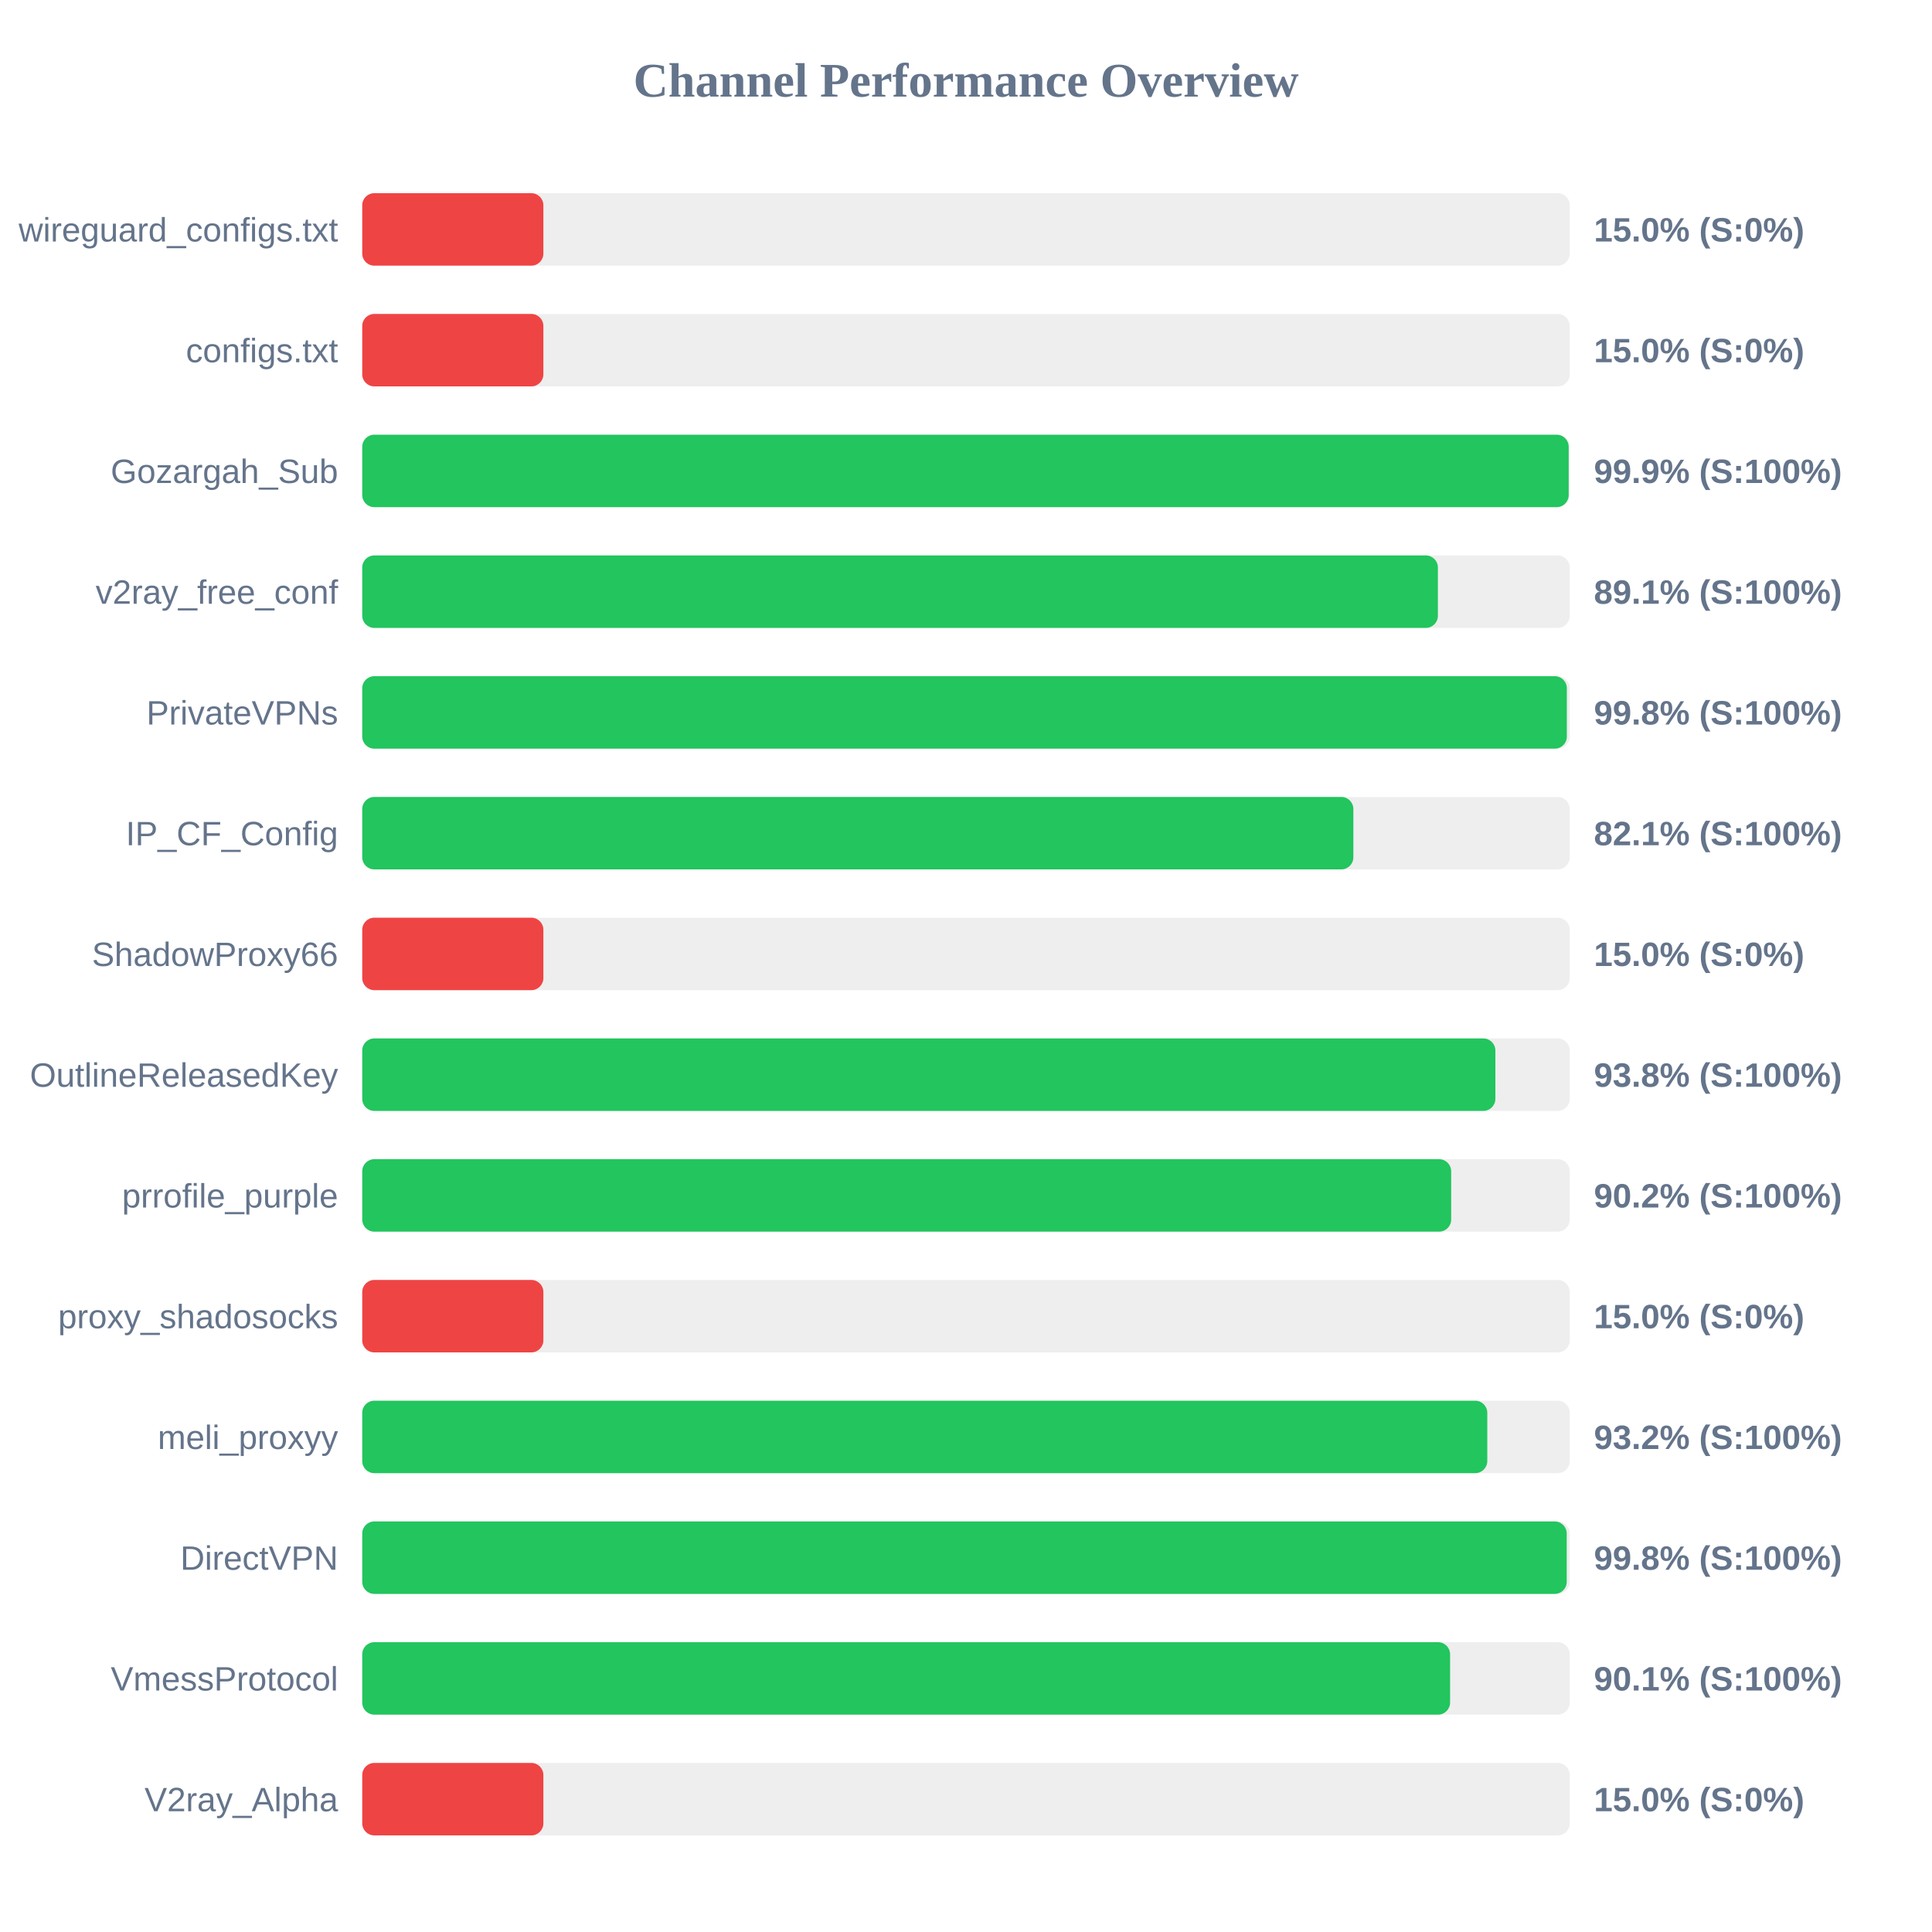
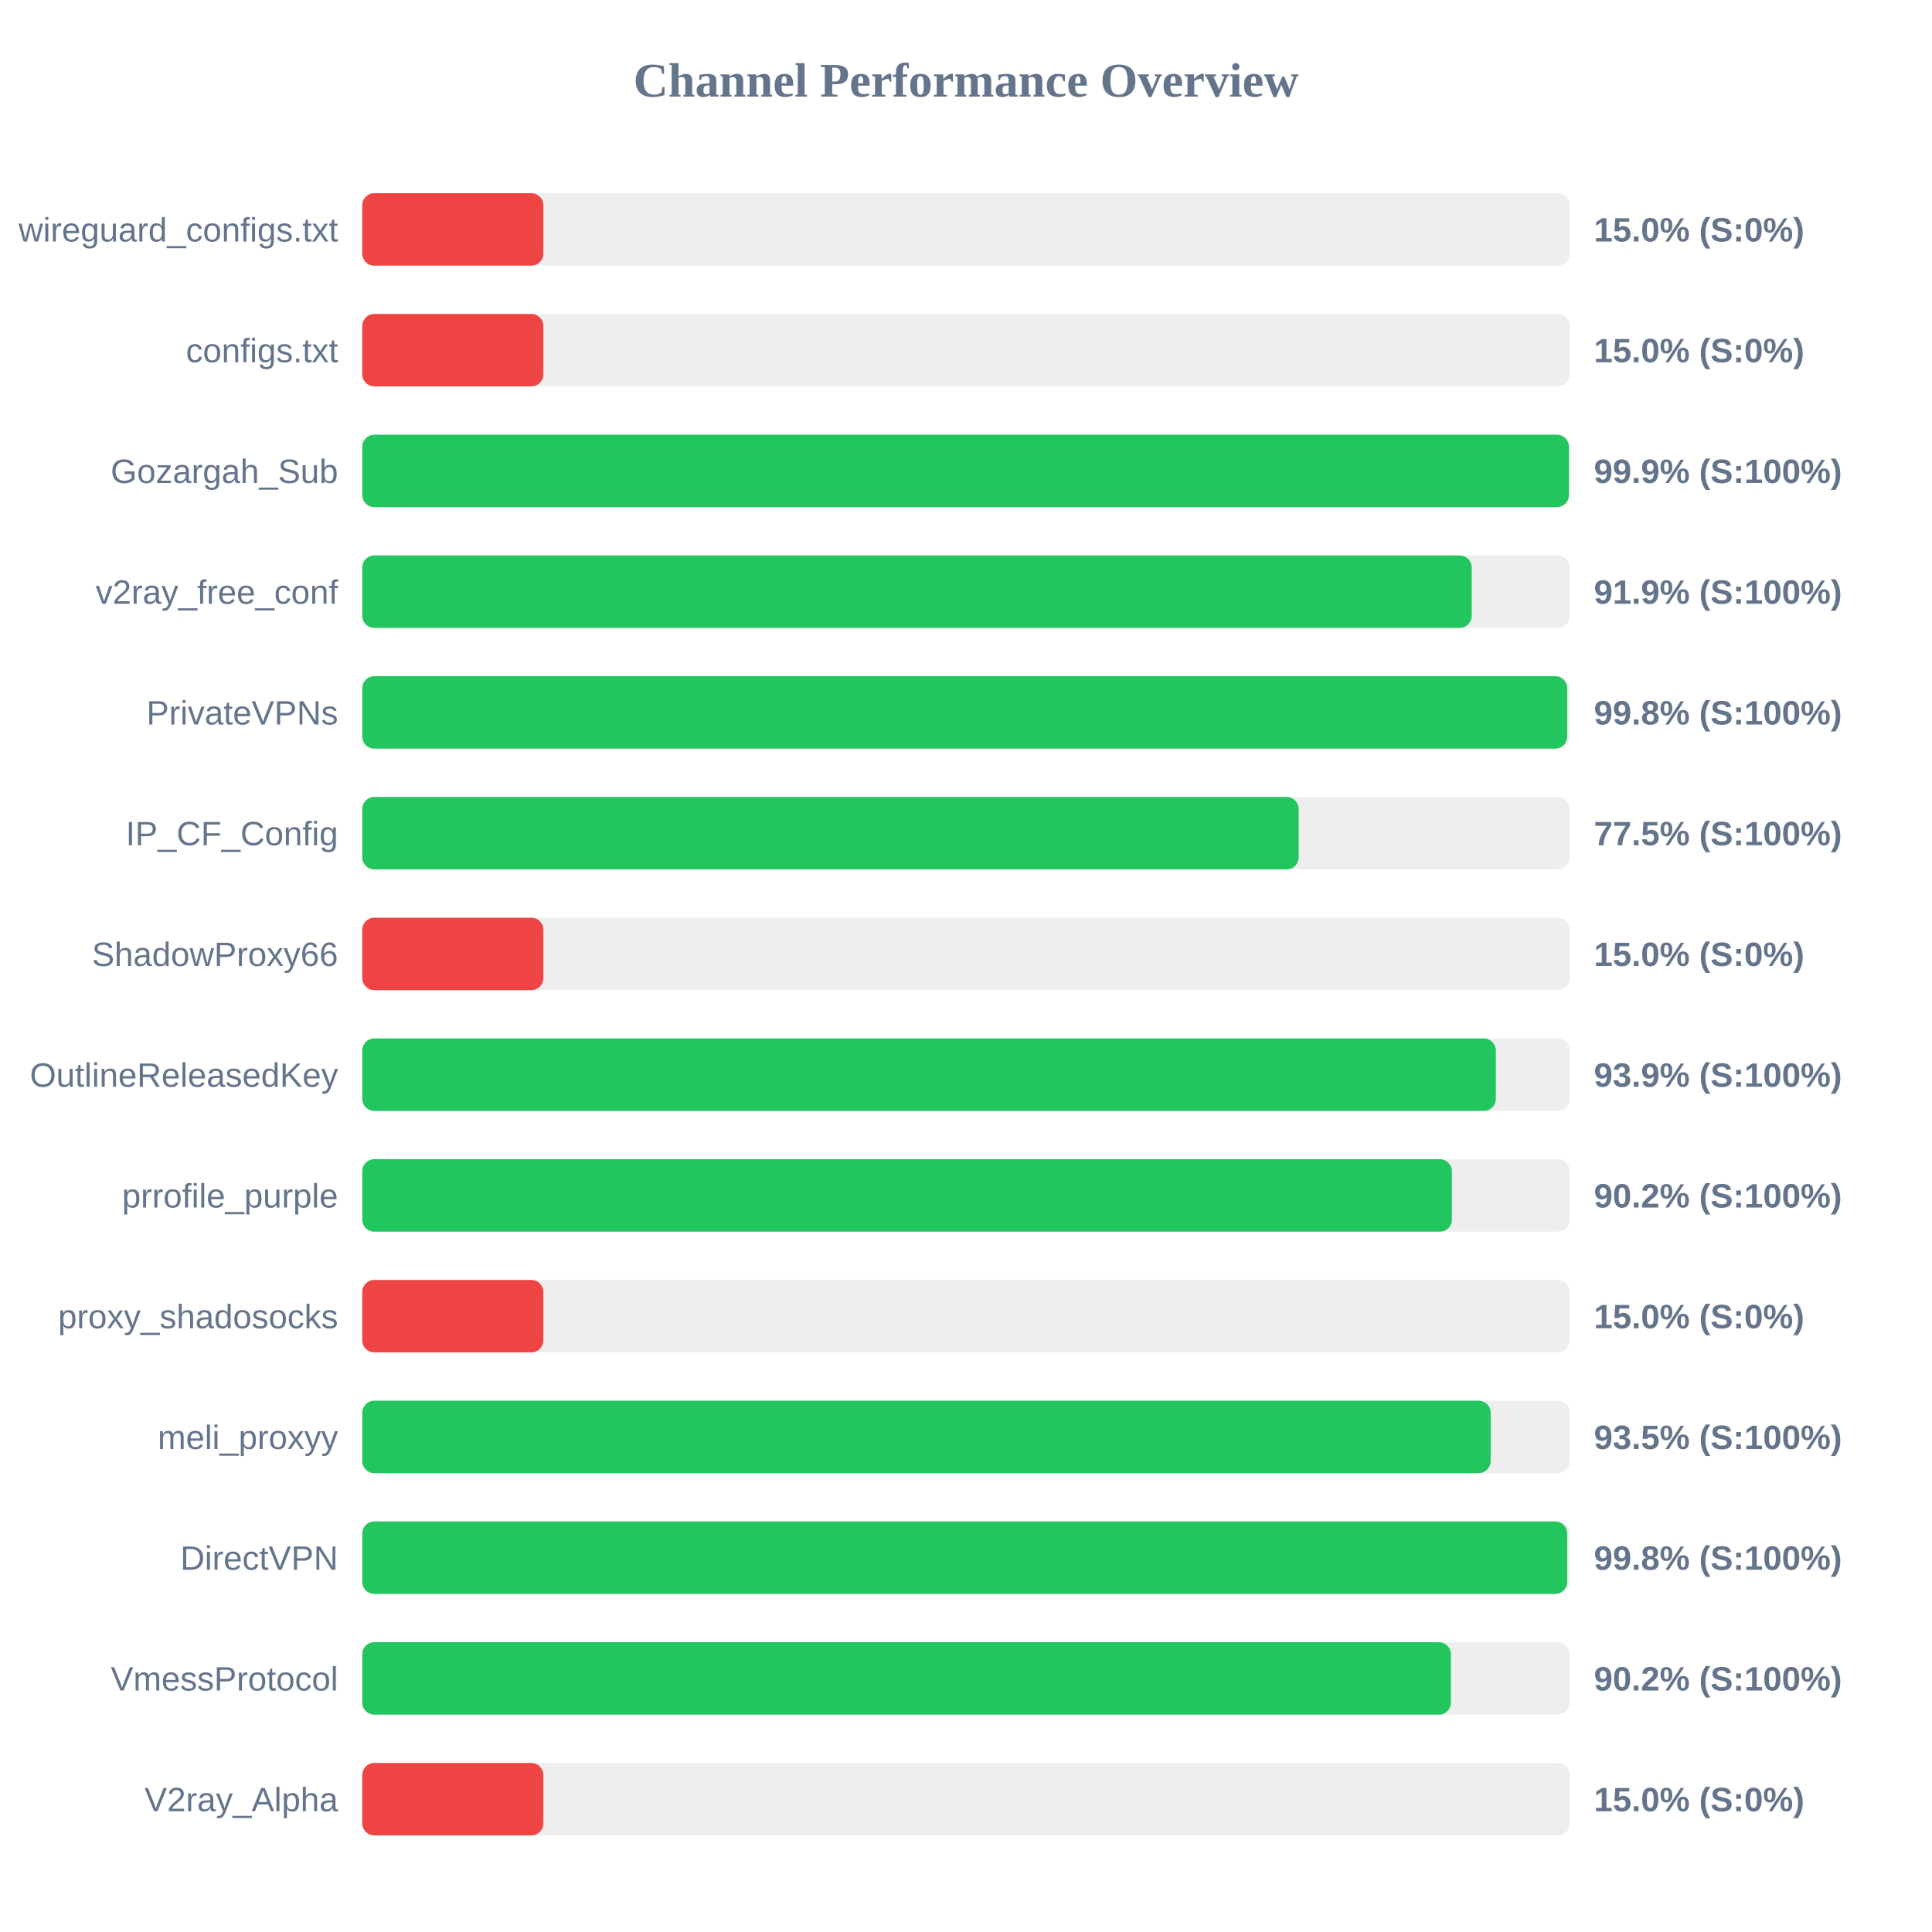
<svg xmlns="http://www.w3.org/2000/svg" width="800" height="800" version="1.1">
  <style>
        .row { font: 14px Arial; fill: #64748b; }
        .score { font: bold 14px Arial; fill: #64748b; }
    </style>
  <text x="400" y="40" text-anchor="middle" font-size="20px" font-weight="bold" fill="#64748b">Channel Performance Overview</text>
  <rect x="150" y="80" width="500" height="30" fill="#eee" rx="5" />
  <rect x="150" y="80" width="75.0" height="30" fill="#ef4444" rx="5" />
  <text x="140" y="100" text-anchor="end" class="row">wireguard_configs.txt</text>
  <text x="660" y="100" text-anchor="start" class="score">15.0% (S:0%)</text>
  <rect x="150" y="130" width="500" height="30" fill="#eee" rx="5" />
  <rect x="150" y="130" width="75.0" height="30" fill="#ef4444" rx="5" />
  <text x="140" y="150" text-anchor="end" class="row">configs.txt</text>
  <text x="660" y="150" text-anchor="start" class="score">15.0% (S:0%)</text>
  <rect x="150" y="180" width="500" height="30" fill="#eee" rx="5" />
-   <rect x="150" y="180" width="499.55" height="30" fill="#22c55e" rx="5" />
+   <rect x="150" y="180" width="499.65" height="30" fill="#22c55e" rx="5" />
  <text x="140" y="200" text-anchor="end" class="row">Gozargah_Sub</text>
  <text x="660" y="200" text-anchor="start" class="score">99.9% (S:100%)</text>
  <rect x="150" y="230" width="500" height="30" fill="#eee" rx="5" />
-   <rect x="150" y="230" width="445.4" height="30" fill="#22c55e" rx="5" />
+   <rect x="150" y="230" width="459.4" height="30" fill="#22c55e" rx="5" />
  <text x="140" y="250" text-anchor="end" class="row">v2ray_free_conf</text>
-   <text x="660" y="250" text-anchor="start" class="score">89.1% (S:100%)</text>
+   <text x="660" y="250" text-anchor="start" class="score">91.9% (S:100%)</text>
  <rect x="150" y="280" width="500" height="30" fill="#eee" rx="5" />
-   <rect x="150" y="280" width="498.8" height="30" fill="#22c55e" rx="5" />
+   <rect x="150" y="280" width="498.95" height="30" fill="#22c55e" rx="5" />
  <text x="140" y="300" text-anchor="end" class="row">PrivateVPNs</text>
  <text x="660" y="300" text-anchor="start" class="score">99.8% (S:100%)</text>
  <rect x="150" y="330" width="500" height="30" fill="#eee" rx="5" />
-   <rect x="150" y="330" width="410.4" height="30" fill="#22c55e" rx="5" />
+   <rect x="150" y="330" width="387.75" height="30" fill="#22c55e" rx="5" />
  <text x="140" y="350" text-anchor="end" class="row">IP_CF_Config</text>
-   <text x="660" y="350" text-anchor="start" class="score">82.1% (S:100%)</text>
+   <text x="660" y="350" text-anchor="start" class="score">77.5% (S:100%)</text>
  <rect x="150" y="380" width="500" height="30" fill="#eee" rx="5" />
  <rect x="150" y="380" width="75.0" height="30" fill="#ef4444" rx="5" />
  <text x="140" y="400" text-anchor="end" class="row">ShadowProxy66</text>
  <text x="660" y="400" text-anchor="start" class="score">15.0% (S:0%)</text>
  <rect x="150" y="430" width="500" height="30" fill="#eee" rx="5" />
-   <rect x="150" y="430" width="469.2" height="30" fill="#22c55e" rx="5" />
+   <rect x="150" y="430" width="469.4" height="30" fill="#22c55e" rx="5" />
  <text x="140" y="450" text-anchor="end" class="row">OutlineReleasedKey</text>
-   <text x="660" y="450" text-anchor="start" class="score">93.8% (S:100%)</text>
+   <text x="660" y="450" text-anchor="start" class="score">93.9% (S:100%)</text>
  <rect x="150" y="480" width="500" height="30" fill="#eee" rx="5" />
-   <rect x="150" y="480" width="450.9" height="30" fill="#22c55e" rx="5" />
+   <rect x="150" y="480" width="451.2" height="30" fill="#22c55e" rx="5" />
  <text x="140" y="500" text-anchor="end" class="row">prrofile_purple</text>
  <text x="660" y="500" text-anchor="start" class="score">90.2% (S:100%)</text>
  <rect x="150" y="530" width="500" height="30" fill="#eee" rx="5" />
  <rect x="150" y="530" width="75.0" height="30" fill="#ef4444" rx="5" />
  <text x="140" y="550" text-anchor="end" class="row">proxy_shadosocks</text>
  <text x="660" y="550" text-anchor="start" class="score">15.0% (S:0%)</text>
  <rect x="150" y="580" width="500" height="30" fill="#eee" rx="5" />
-   <rect x="150" y="580" width="465.85" height="30" fill="#22c55e" rx="5" />
+   <rect x="150" y="580" width="467.25" height="30" fill="#22c55e" rx="5" />
  <text x="140" y="600" text-anchor="end" class="row">meli_proxyy</text>
-   <text x="660" y="600" text-anchor="start" class="score">93.2% (S:100%)</text>
+   <text x="660" y="600" text-anchor="start" class="score">93.5% (S:100%)</text>
  <rect x="150" y="630" width="500" height="30" fill="#eee" rx="5" />
-   <rect x="150" y="630" width="498.75" height="30" fill="#22c55e" rx="5" />
+   <rect x="150" y="630" width="498.95" height="30" fill="#22c55e" rx="5" />
  <text x="140" y="650" text-anchor="end" class="row">DirectVPN</text>
  <text x="660" y="650" text-anchor="start" class="score">99.8% (S:100%)</text>
  <rect x="150" y="680" width="500" height="30" fill="#eee" rx="5" />
-   <rect x="150" y="680" width="450.45" height="30" fill="#22c55e" rx="5" />
+   <rect x="150" y="680" width="450.8" height="30" fill="#22c55e" rx="5" />
  <text x="140" y="700" text-anchor="end" class="row">VmessProtocol</text>
-   <text x="660" y="700" text-anchor="start" class="score">90.1% (S:100%)</text>
+   <text x="660" y="700" text-anchor="start" class="score">90.2% (S:100%)</text>
  <rect x="150" y="730" width="500" height="30" fill="#eee" rx="5" />
  <rect x="150" y="730" width="75.0" height="30" fill="#ef4444" rx="5" />
  <text x="140" y="750" text-anchor="end" class="row">V2ray_Alpha</text>
  <text x="660" y="750" text-anchor="start" class="score">15.0% (S:0%)</text>
</svg>
